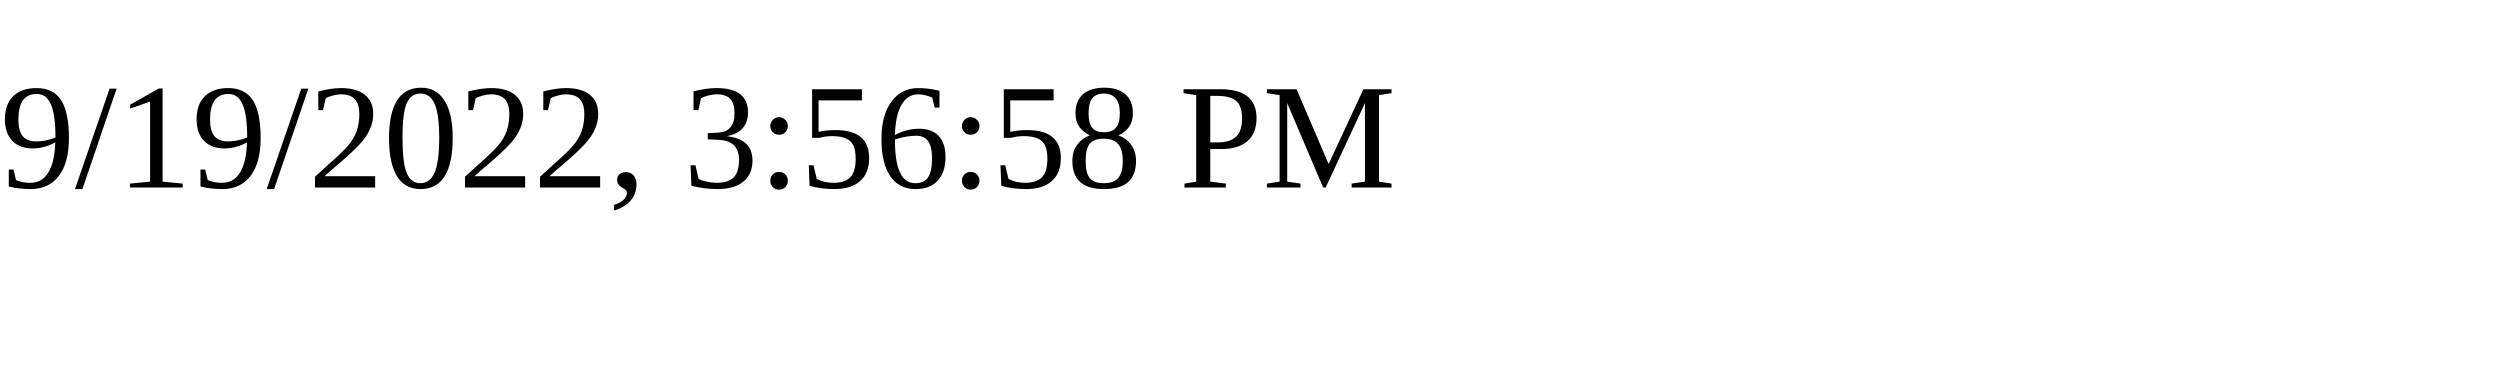
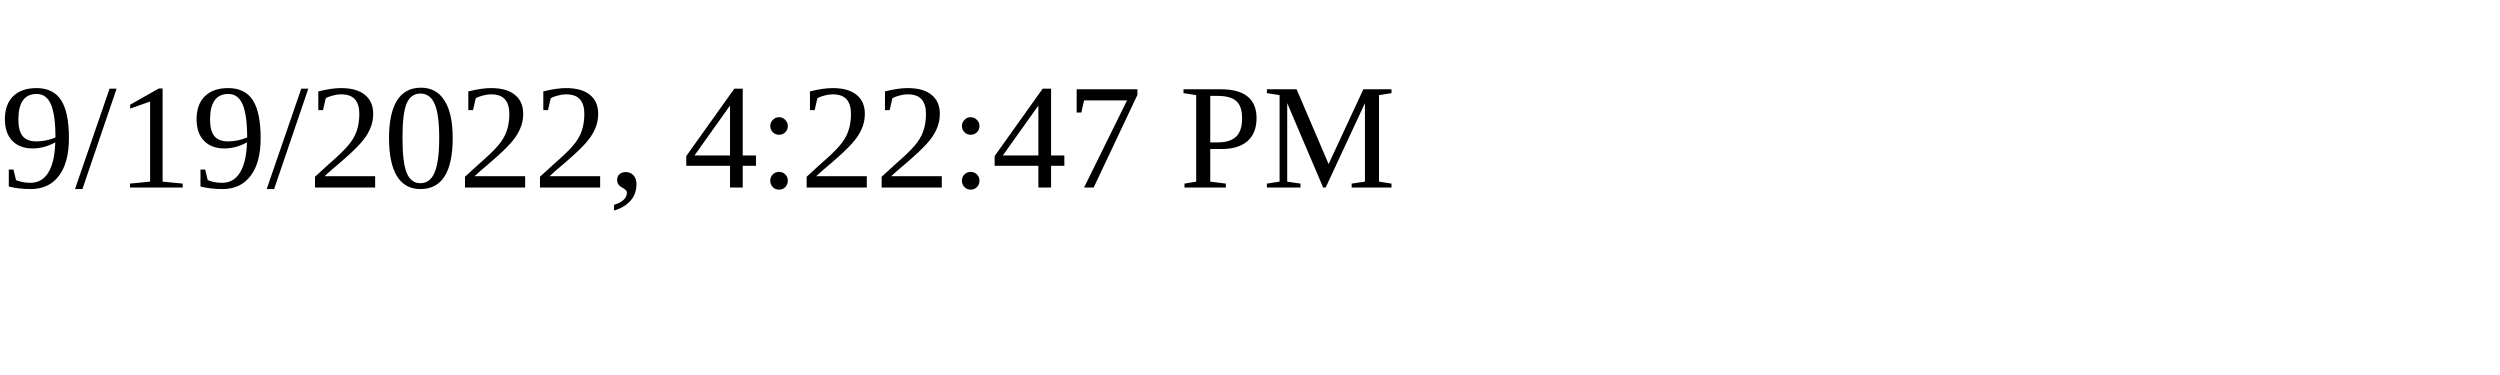
<svg xmlns="http://www.w3.org/2000/svg" height="30" width="200">
-   <text x="0" y="15">9/19/2022, 3:56:58 PM</text>
+   <text x="0" y="15">9/19/2022, 4:22:47 PM</text>
</svg>
